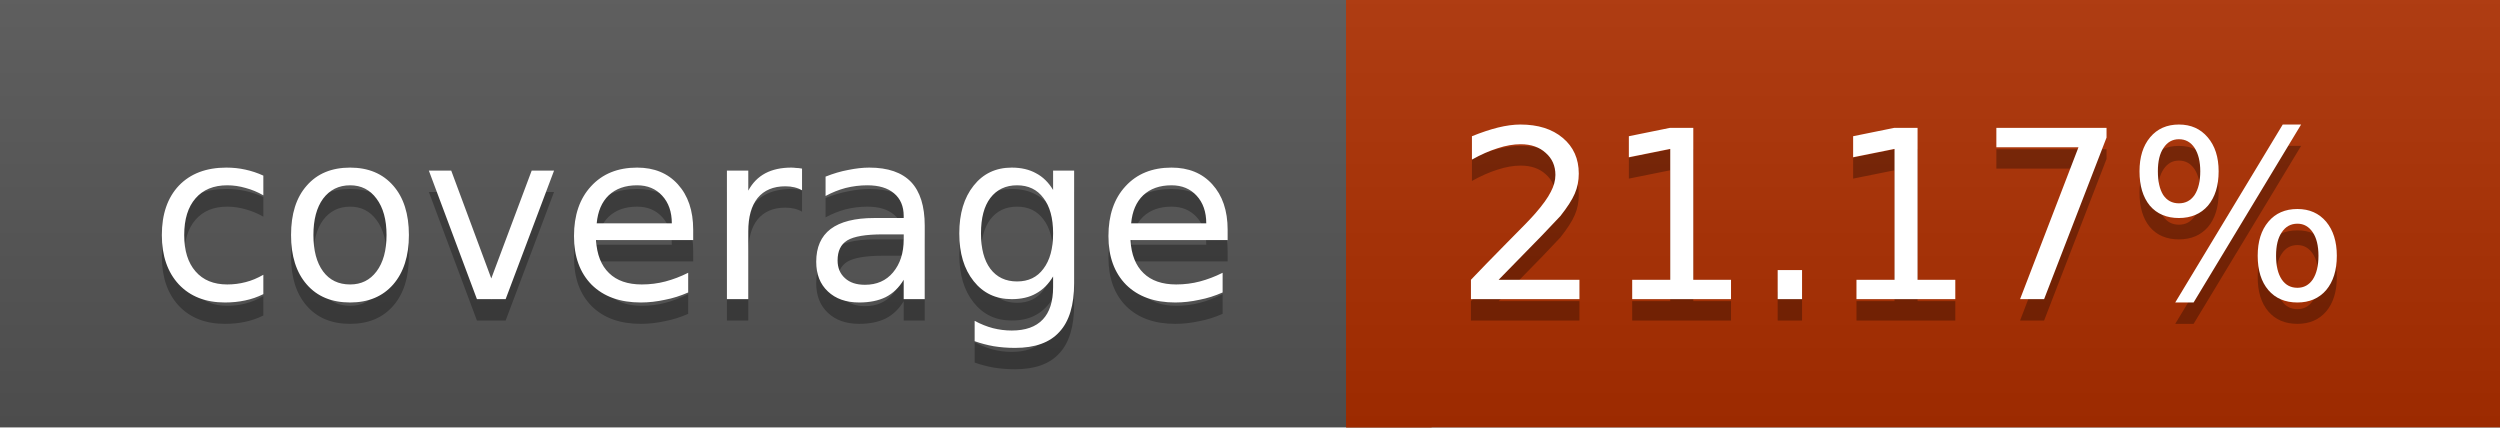
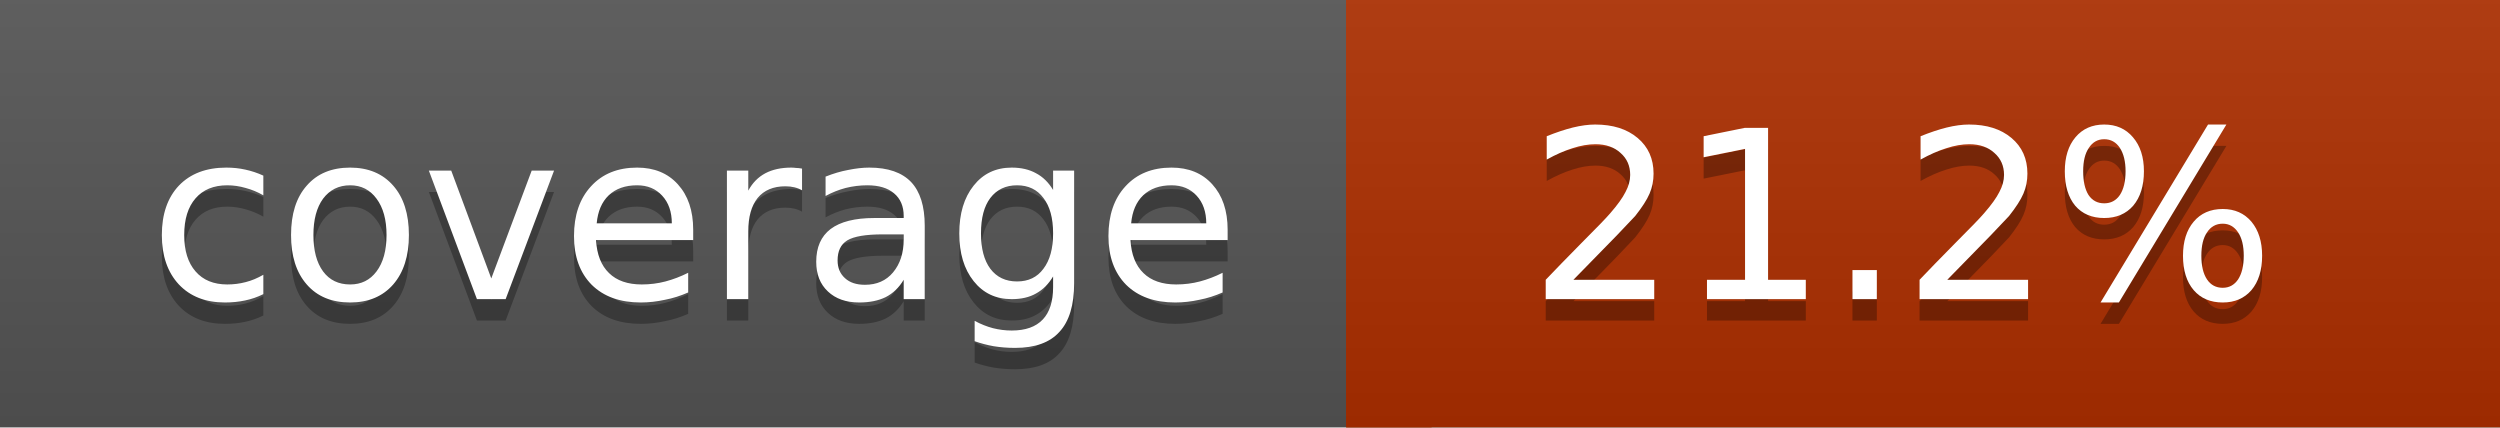
<svg xmlns="http://www.w3.org/2000/svg" width="117" height="20">
  <linearGradient id="a" x2="0" y2="100%">
    <stop offset="0" stop-color="#bbb" stop-opacity=".1" />
    <stop offset="1" stop-opacity=".1" />
  </linearGradient>
  <rect rx="0" width="117" height="20" fill="#555" />
  <rect rx="0" x="63" width="54" height="20" fill="#ae2f00" />
  <path fill="#ae2f00" d="M63 0h4v20h-4z" />
  <rect rx="0" width="117" height="20" fill="url(#a)" />
  <g fill="#fff" text-anchor="middle" font-family="DejaVu Sans,Verdana,Geneva,sans-serif" font-size="11">
    <text x="32.5" y="15" fill="#010101" fill-opacity=".3">coverage</text>
    <text x="32.5" y="14">coverage</text>
-     <text x="89" y="15" fill="#010101" fill-opacity=".3">21.17%</text>
-     <text x="89" y="14">21.17%</text>
+     <text x="89" y="15" fill="#010101" fill-opacity=".3">21.2%</text>
+     <text x="89" y="14">21.2%</text>
  </g>
</svg>
